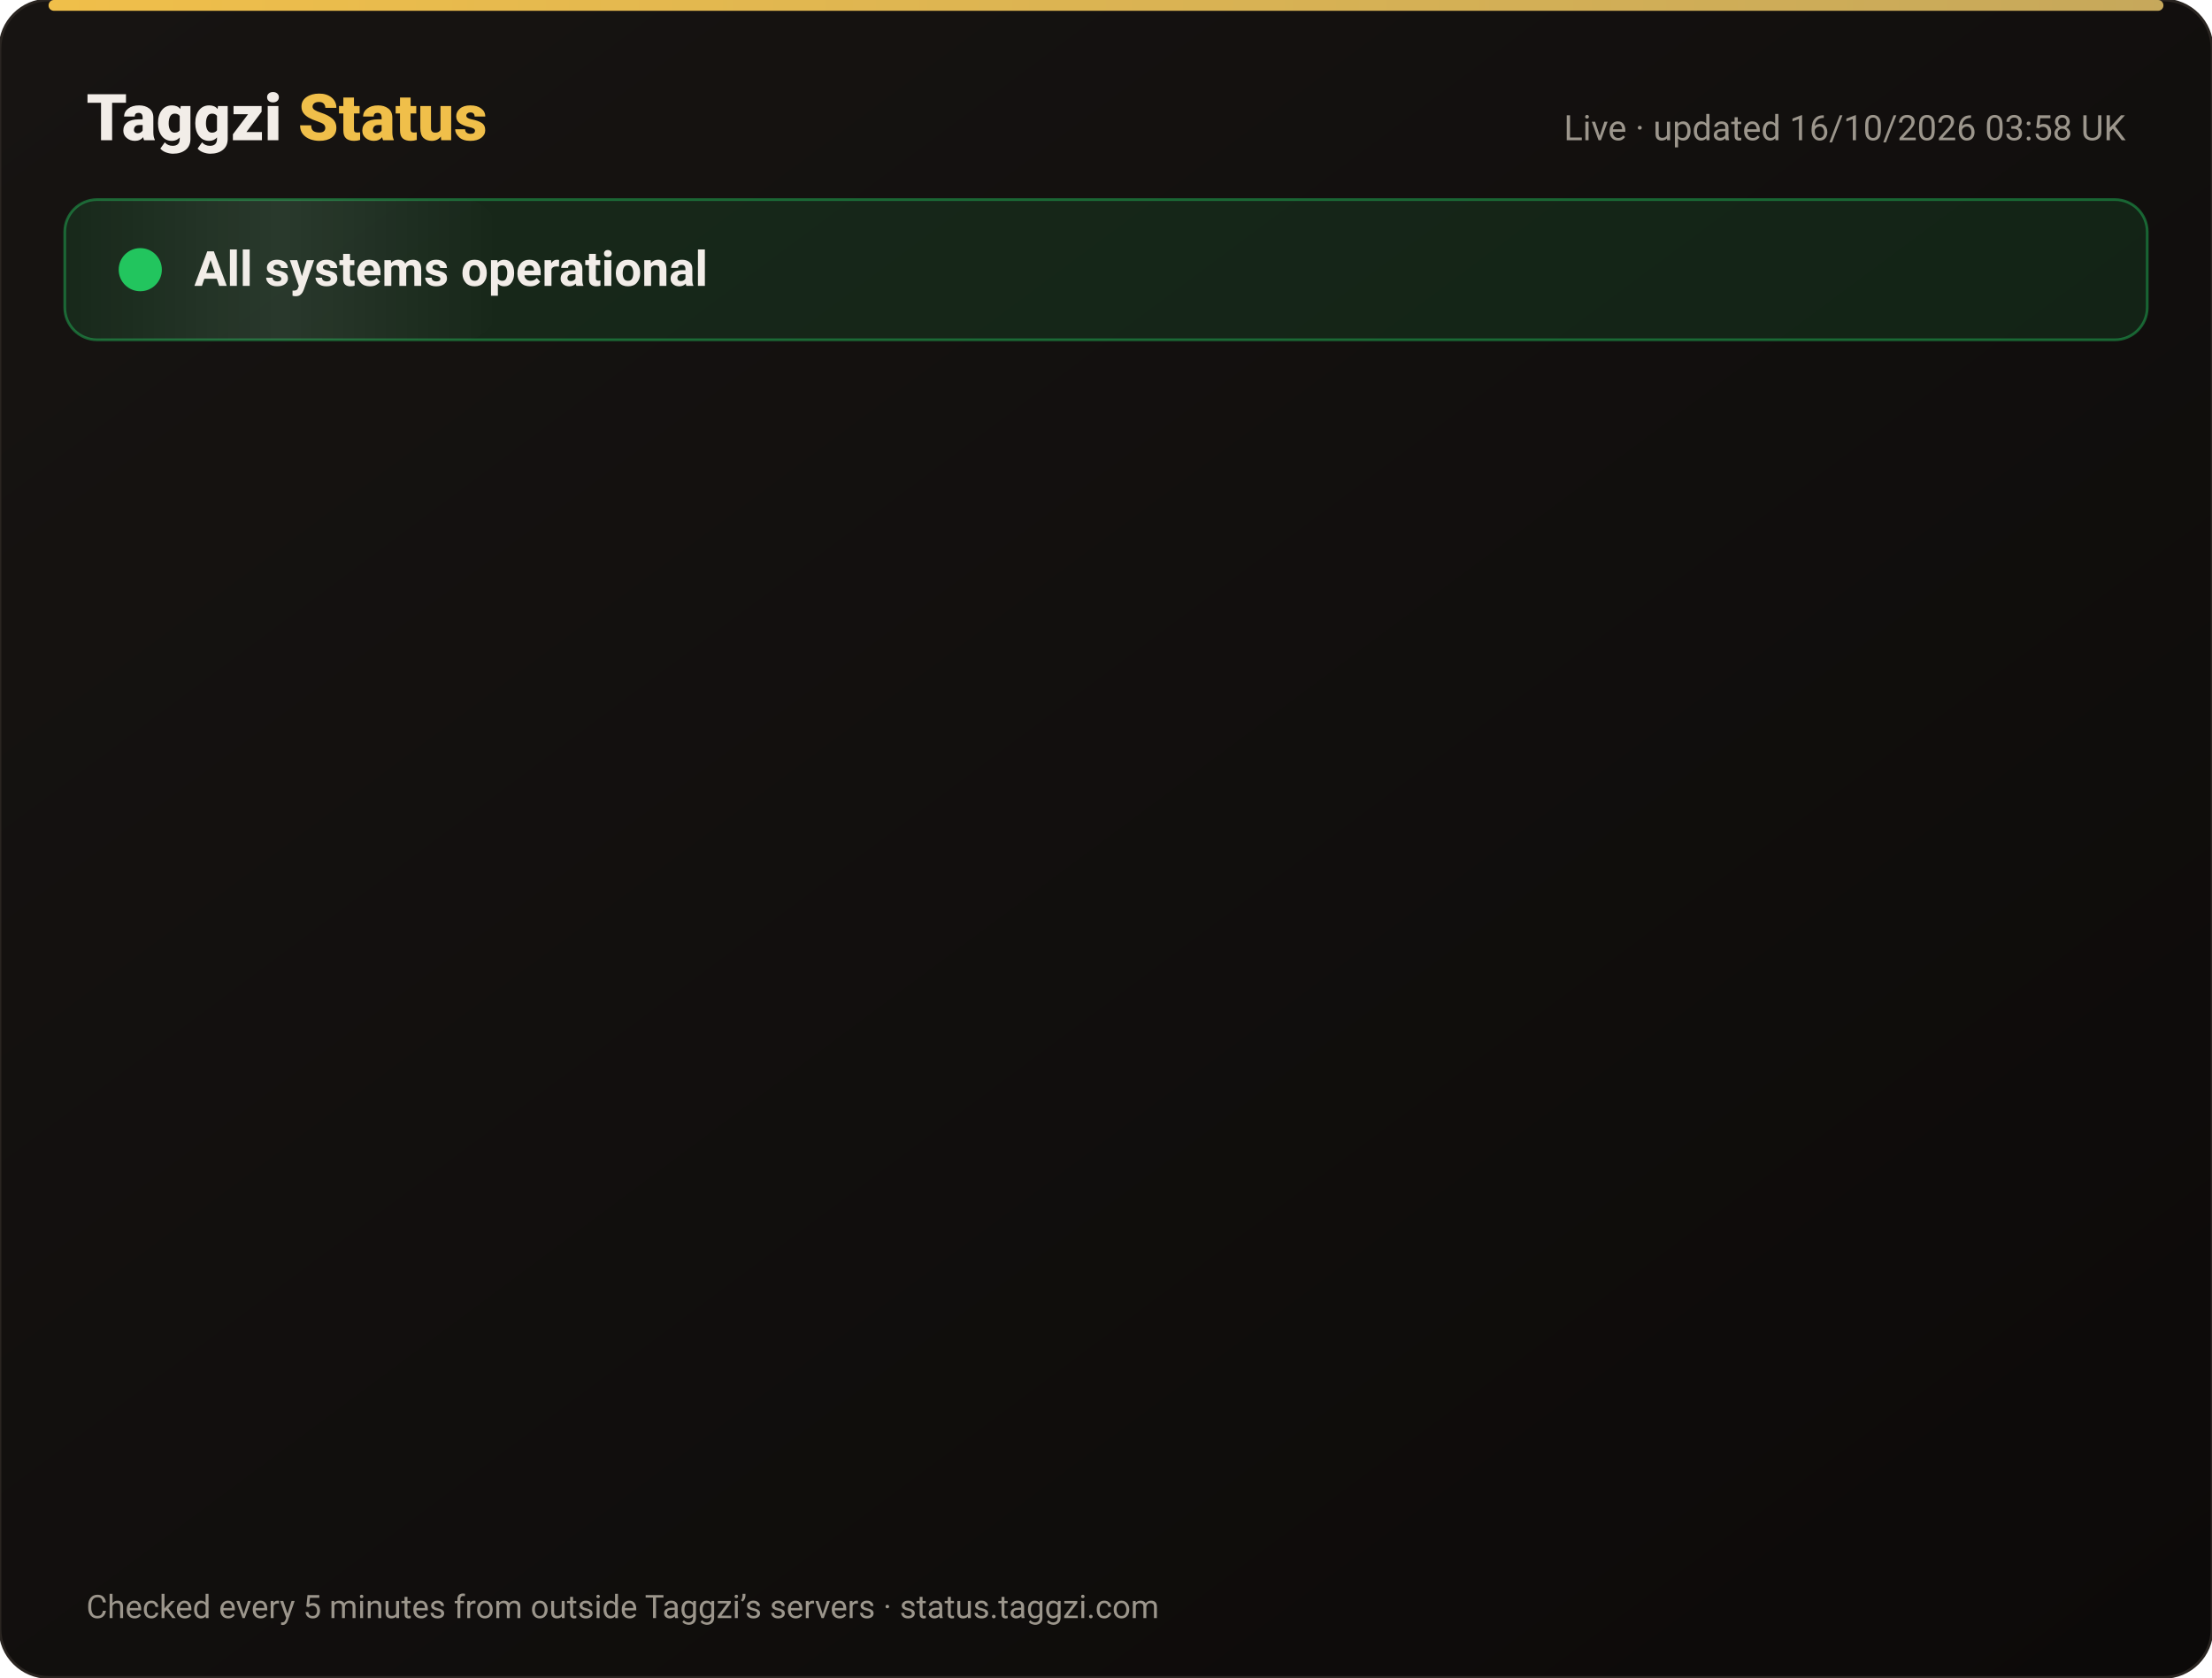
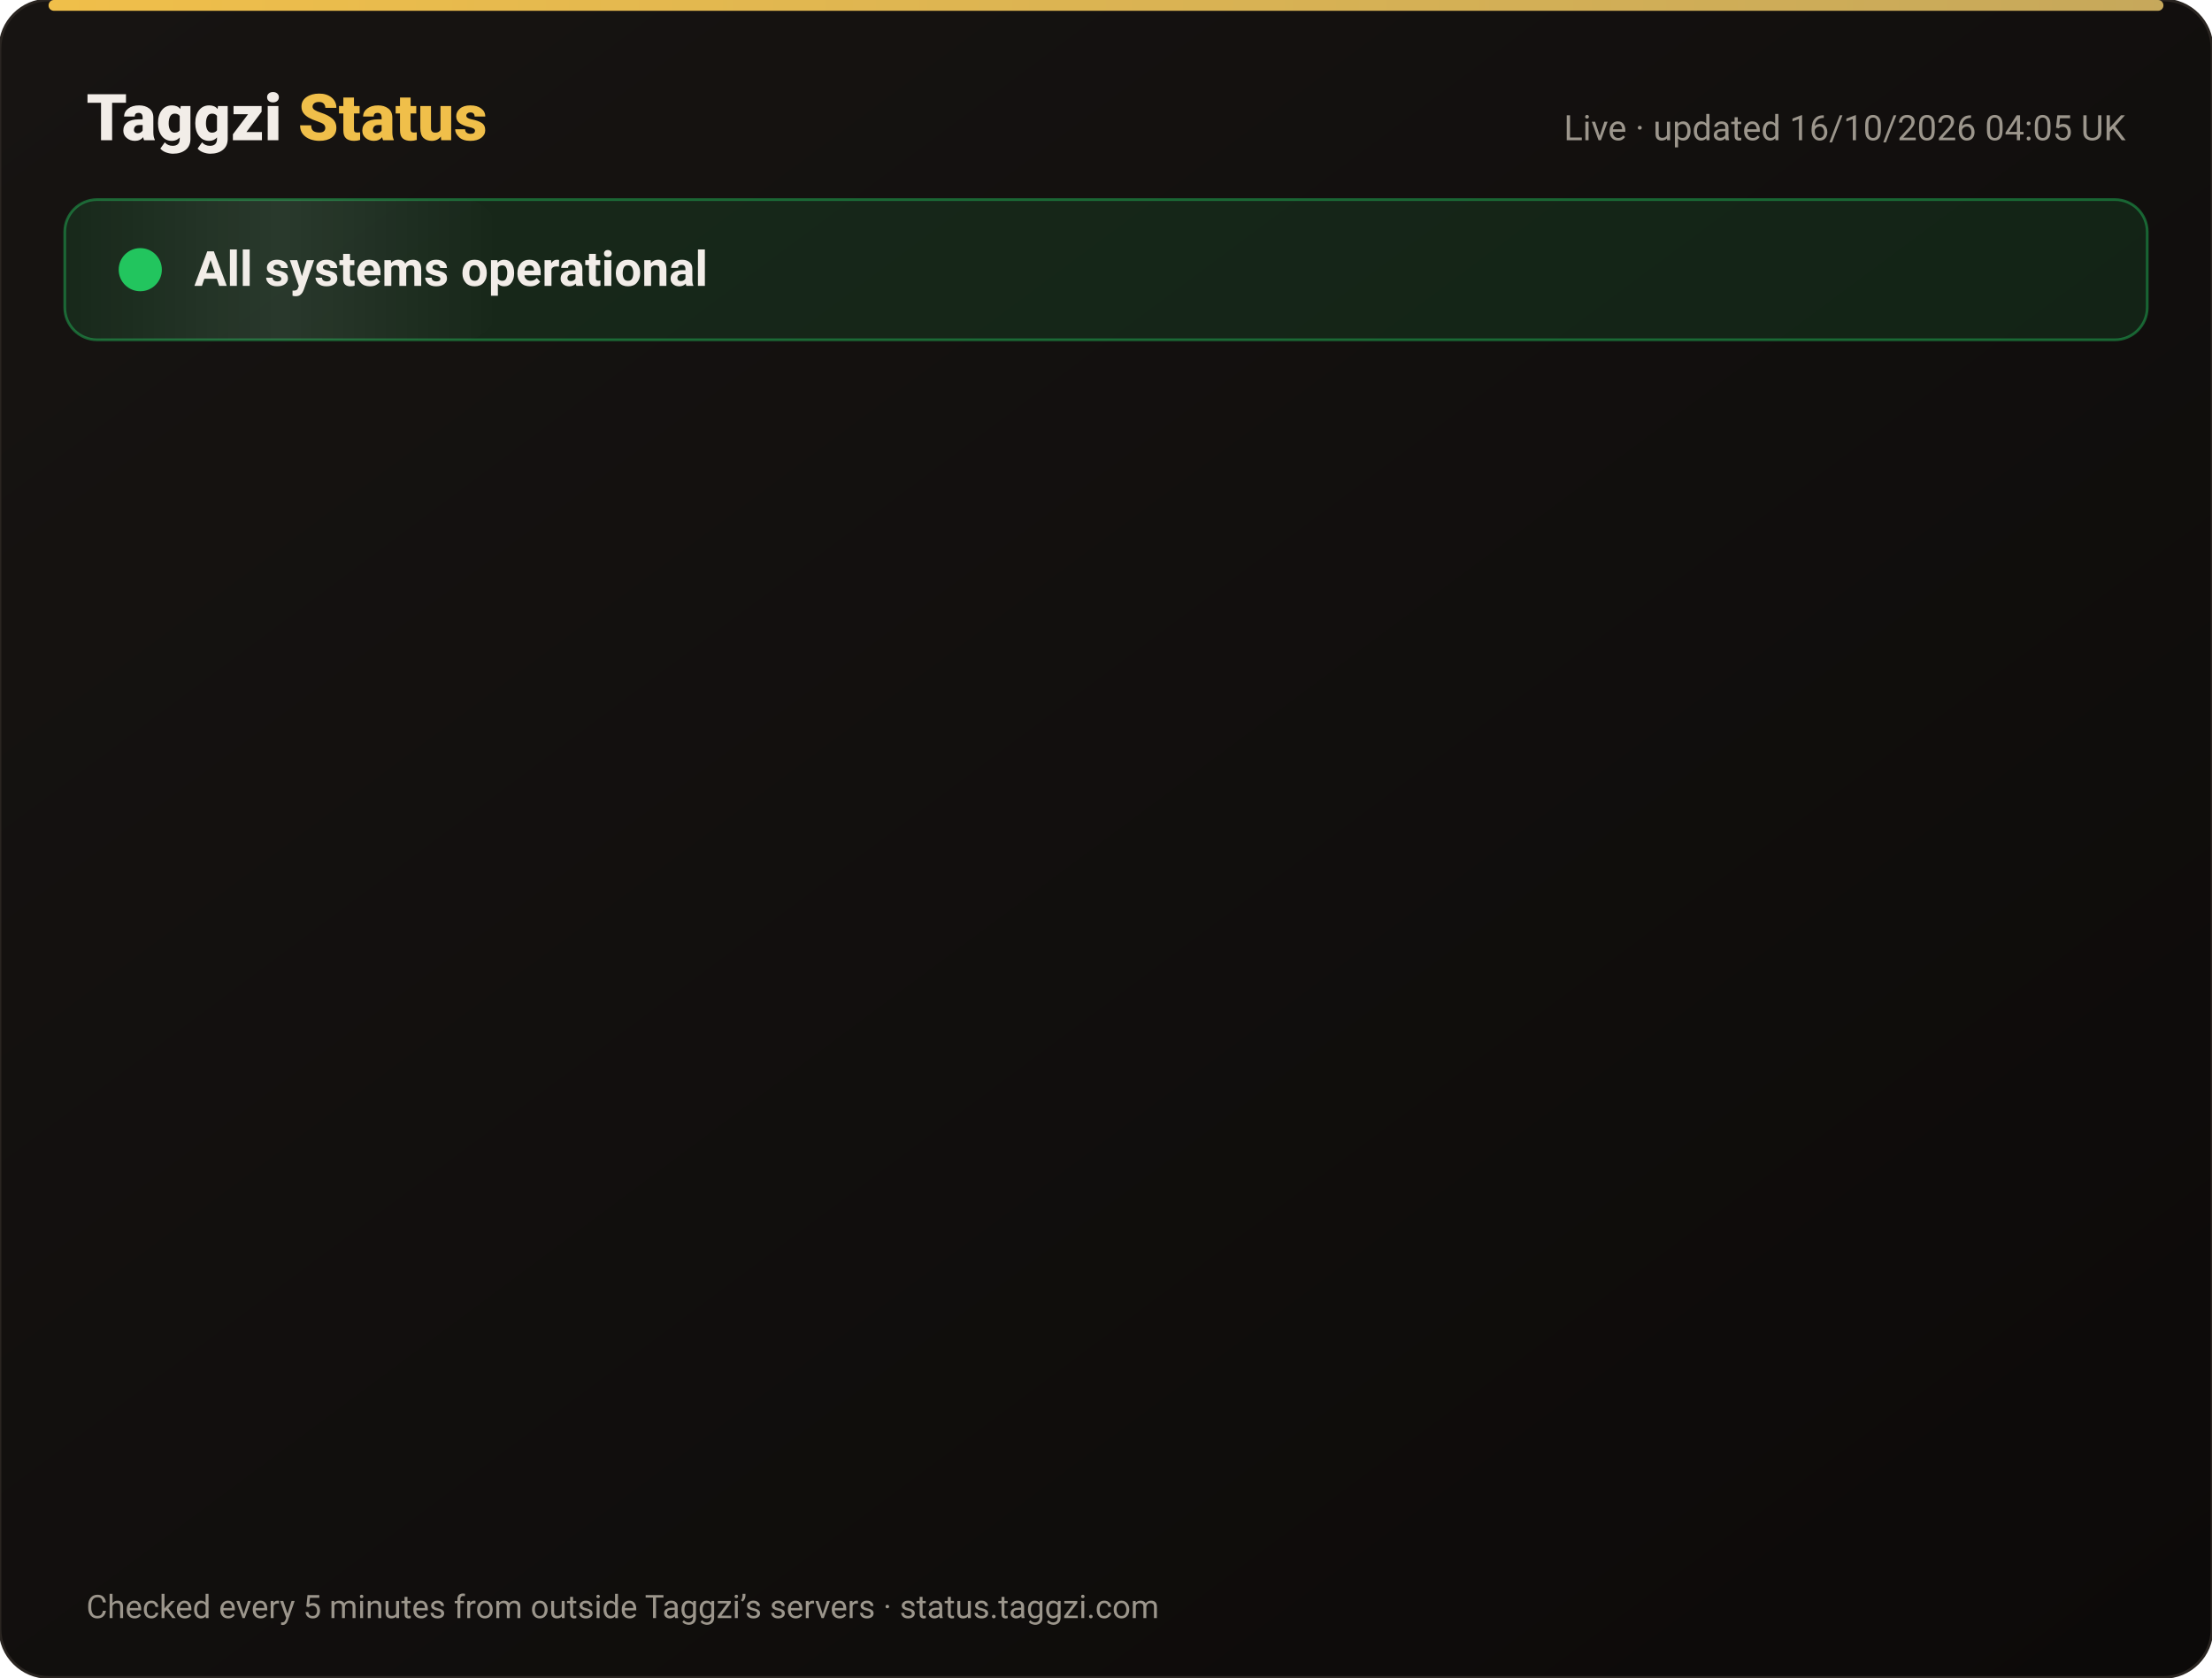
<svg xmlns="http://www.w3.org/2000/svg" width="820" height="622" viewBox="0 0 820 622" font-family="-apple-system,Segoe UI,Roboto,Helvetica,Arial,sans-serif">
  <defs>
    <linearGradient id="bg" x1="0" y1="0" x2="1" y2="1">
      <stop offset="0" stop-color="#171412" />
      <stop offset="1" stop-color="#0C0A09" />
    </linearGradient>
    <linearGradient id="gold" x1="0" x2="1">
      <stop offset="0" stop-color="#F0BF4A" />
      <stop offset="1" stop-color="#c6a85b" />
    </linearGradient>
    <linearGradient id="shine" x1="0" x2="1">
      <stop offset="0" stop-color="#fff" stop-opacity="0" />
      <stop offset=".5" stop-color="#fff" stop-opacity=".08" />
      <stop offset="1" stop-color="#fff" stop-opacity="0" />
    </linearGradient>
  </defs>
  <rect width="820" height="622" rx="18" fill="url(#bg)" stroke="#2a2521" />
  <rect x="18" y="0" width="784" height="4" rx="2" fill="url(#gold)" />
  <text x="32" y="52" font-size="24" font-weight="800" fill="#F2EDE8">Taggzi <tspan fill="#F0BF4A">Status</tspan>
  </text>
-   <text x="788" y="52" font-size="13" fill="#9C968C" text-anchor="end">Live · updated 16/10/2026 03:58 UK</text>
+   <text x="788" y="52" font-size="13" fill="#9C968C" text-anchor="end">Live · updated 16/10/2026 04:05 UK</text>
  <rect x="24" y="74" width="772" height="52" rx="12" fill="#22c55e" fill-opacity=".12" stroke="#22c55e" stroke-opacity=".45" />
  <rect x="24" y="74" width="160" height="52" rx="12" fill="url(#shine)">
    <animate attributeName="x" from="-160" to="820" dur="4s" repeatCount="indefinite" />
  </rect>
  <circle cx="52" cy="100" r="7" fill="#22c55e" />
  <circle cx="52" cy="100" r="7" fill="none" stroke="#22c55e" stroke-width="2">
    <animate attributeName="r" values="7;15;7" dur="2s" repeatCount="indefinite" />
    <animate attributeName="opacity" values=".9;0;.9" dur="2s" repeatCount="indefinite" />
  </circle>
  <text x="72" y="106" font-size="18" font-weight="700" fill="#F2EDE8">All systems operational</text>
  <g opacity="0">
    <animate attributeName="opacity" from="0" to="1" begin="0.00s" dur=".6s" fill="freeze" />
    <line x1="32" y1="188" x2="788" y2="188" stroke="#2a2521" />
    <circle cx="44" cy="166" r="6" fill="#22c55e">
      <animate attributeName="opacity" values="1;.45;1" dur="2.4s" begin="0.00s" repeatCount="indefinite" />
    </circle>
    <text x="62" y="171" font-size="15" font-weight="650" fill="#F2EDE8">Website</text>
    <text x="630" y="171" font-size="13" fill="#9C968C" text-anchor="end">100.00% uptime</text>
    <rect x="648" y="154" width="140" height="24" rx="12" fill="#22c55e" fill-opacity=".14" stroke="#22c55e" stroke-opacity=".5" />
    <text x="718" y="171" font-size="12" font-weight="700" fill="#22c55e" text-anchor="middle">Operational</text>
  </g>
  <g opacity="0">
    <animate attributeName="opacity" from="0" to="1" begin="0.15s" dur=".6s" fill="freeze" />
    <line x1="32" y1="234" x2="788" y2="234" stroke="#2a2521" />
    <circle cx="44" cy="212" r="6" fill="#22c55e">
      <animate attributeName="opacity" values="1;.45;1" dur="2.4s" begin="0.15s" repeatCount="indefinite" />
    </circle>
    <text x="62" y="217" font-size="15" font-weight="650" fill="#F2EDE8">Tag scans</text>
    <text x="630" y="217" font-size="13" fill="#9C968C" text-anchor="end">100.00% uptime</text>
    <rect x="648" y="200" width="140" height="24" rx="12" fill="#22c55e" fill-opacity=".14" stroke="#22c55e" stroke-opacity=".5" />
    <text x="718" y="217" font-size="12" font-weight="700" fill="#22c55e" text-anchor="middle">Operational</text>
  </g>
  <g opacity="0">
    <animate attributeName="opacity" from="0" to="1" begin="0.30s" dur=".6s" fill="freeze" />
    <line x1="32" y1="280" x2="788" y2="280" stroke="#2a2521" />
    <circle cx="44" cy="258" r="6" fill="#22c55e">
      <animate attributeName="opacity" values="1;.45;1" dur="2.4s" begin="0.30s" repeatCount="indefinite" />
    </circle>
    <text x="62" y="263" font-size="15" font-weight="650" fill="#F2EDE8">Manual tag lookup</text>
    <text x="630" y="263" font-size="13" fill="#9C968C" text-anchor="end">100.00% uptime</text>
    <rect x="648" y="246" width="140" height="24" rx="12" fill="#22c55e" fill-opacity=".14" stroke="#22c55e" stroke-opacity=".5" />
    <text x="718" y="263" font-size="12" font-weight="700" fill="#22c55e" text-anchor="middle">Operational</text>
  </g>
  <g opacity="0">
    <animate attributeName="opacity" from="0" to="1" begin="0.45s" dur=".6s" fill="freeze" />
    <line x1="32" y1="326" x2="788" y2="326" stroke="#2a2521" />
    <circle cx="44" cy="304" r="6" fill="#22c55e">
      <animate attributeName="opacity" values="1;.45;1" dur="2.4s" begin="0.45s" repeatCount="indefinite" />
    </circle>
    <text x="62" y="309" font-size="15" font-weight="650" fill="#F2EDE8">App &amp; login</text>
    <text x="630" y="309" font-size="13" fill="#9C968C" text-anchor="end">100.00% uptime</text>
    <rect x="648" y="292" width="140" height="24" rx="12" fill="#22c55e" fill-opacity=".14" stroke="#22c55e" stroke-opacity=".5" />
    <text x="718" y="309" font-size="12" font-weight="700" fill="#22c55e" text-anchor="middle">Operational</text>
  </g>
  <g opacity="0">
    <animate attributeName="opacity" from="0" to="1" begin="0.60s" dur=".6s" fill="freeze" />
    <line x1="32" y1="372" x2="788" y2="372" stroke="#2a2521" />
    <circle cx="44" cy="350" r="6" fill="#22c55e">
      <animate attributeName="opacity" values="1;.45;1" dur="2.4s" begin="0.60s" repeatCount="indefinite" />
    </circle>
    <text x="62" y="355" font-size="15" font-weight="650" fill="#F2EDE8">Community alerts</text>
    <text x="630" y="355" font-size="13" fill="#9C968C" text-anchor="end">100.00% uptime</text>
    <rect x="648" y="338" width="140" height="24" rx="12" fill="#22c55e" fill-opacity=".14" stroke="#22c55e" stroke-opacity=".5" />
    <text x="718" y="355" font-size="12" font-weight="700" fill="#22c55e" text-anchor="middle">Operational</text>
  </g>
  <g opacity="0">
    <animate attributeName="opacity" from="0" to="1" begin="0.75s" dur=".6s" fill="freeze" />
    <line x1="32" y1="418" x2="788" y2="418" stroke="#2a2521" />
    <circle cx="44" cy="396" r="6" fill="#22c55e">
      <animate attributeName="opacity" values="1;.45;1" dur="2.4s" begin="0.75s" repeatCount="indefinite" />
    </circle>
    <text x="62" y="401" font-size="15" font-weight="650" fill="#F2EDE8">Private calling</text>
    <text x="630" y="401" font-size="13" fill="#9C968C" text-anchor="end">100.00% uptime</text>
    <rect x="648" y="384" width="140" height="24" rx="12" fill="#22c55e" fill-opacity=".14" stroke="#22c55e" stroke-opacity=".5" />
    <text x="718" y="401" font-size="12" font-weight="700" fill="#22c55e" text-anchor="middle">Operational</text>
  </g>
  <g opacity="0">
    <animate attributeName="opacity" from="0" to="1" begin="0.90s" dur=".6s" fill="freeze" />
    <line x1="32" y1="464" x2="788" y2="464" stroke="#2a2521" />
    <circle cx="44" cy="442" r="6" fill="#22c55e">
      <animate attributeName="opacity" values="1;.45;1" dur="2.4s" begin="0.90s" repeatCount="indefinite" />
    </circle>
    <text x="62" y="447" font-size="15" font-weight="650" fill="#F2EDE8">Payments</text>
    <text x="630" y="447" font-size="13" fill="#9C968C" text-anchor="end">99.98% uptime</text>
    <rect x="648" y="430" width="140" height="24" rx="12" fill="#22c55e" fill-opacity=".14" stroke="#22c55e" stroke-opacity=".5" />
    <text x="718" y="447" font-size="12" font-weight="700" fill="#22c55e" text-anchor="middle">Operational</text>
  </g>
  <g opacity="0">
    <animate attributeName="opacity" from="0" to="1" begin="1.05s" dur=".6s" fill="freeze" />
    <line x1="32" y1="510" x2="788" y2="510" stroke="#2a2521" />
    <circle cx="44" cy="488" r="6" fill="#22c55e">
      <animate attributeName="opacity" values="1;.45;1" dur="2.4s" begin="1.05s" repeatCount="indefinite" />
    </circle>
    <text x="62" y="493" font-size="15" font-weight="650" fill="#F2EDE8">Email &amp; support</text>
    <text x="630" y="493" font-size="13" fill="#9C968C" text-anchor="end">100.00% uptime</text>
    <rect x="648" y="476" width="140" height="24" rx="12" fill="#22c55e" fill-opacity=".14" stroke="#22c55e" stroke-opacity=".5" />
    <text x="718" y="493" font-size="12" font-weight="700" fill="#22c55e" text-anchor="middle">Operational</text>
  </g>
  <g opacity="0">
    <animate attributeName="opacity" from="0" to="1" begin="1.20s" dur=".6s" fill="freeze" />
    <line x1="32" y1="556" x2="788" y2="556" stroke="#2a2521" />
    <circle cx="44" cy="534" r="6" fill="#22c55e">
      <animate attributeName="opacity" values="1;.45;1" dur="2.4s" begin="1.20s" repeatCount="indefinite" />
    </circle>
    <text x="62" y="539" font-size="15" font-weight="650" fill="#F2EDE8">Secure connection (SSL)</text>
    <text x="630" y="539" font-size="13" fill="#9C968C" text-anchor="end">100.00% uptime</text>
    <rect x="648" y="522" width="140" height="24" rx="12" fill="#22c55e" fill-opacity=".14" stroke="#22c55e" stroke-opacity=".5" />
    <text x="718" y="539" font-size="12" font-weight="700" fill="#22c55e" text-anchor="middle">Operational</text>
  </g>
  <text x="32" y="600" font-size="12" fill="#9C968C">Checked every 5 minutes from outside Taggzi’s servers · status.taggzi.com</text>
</svg>
